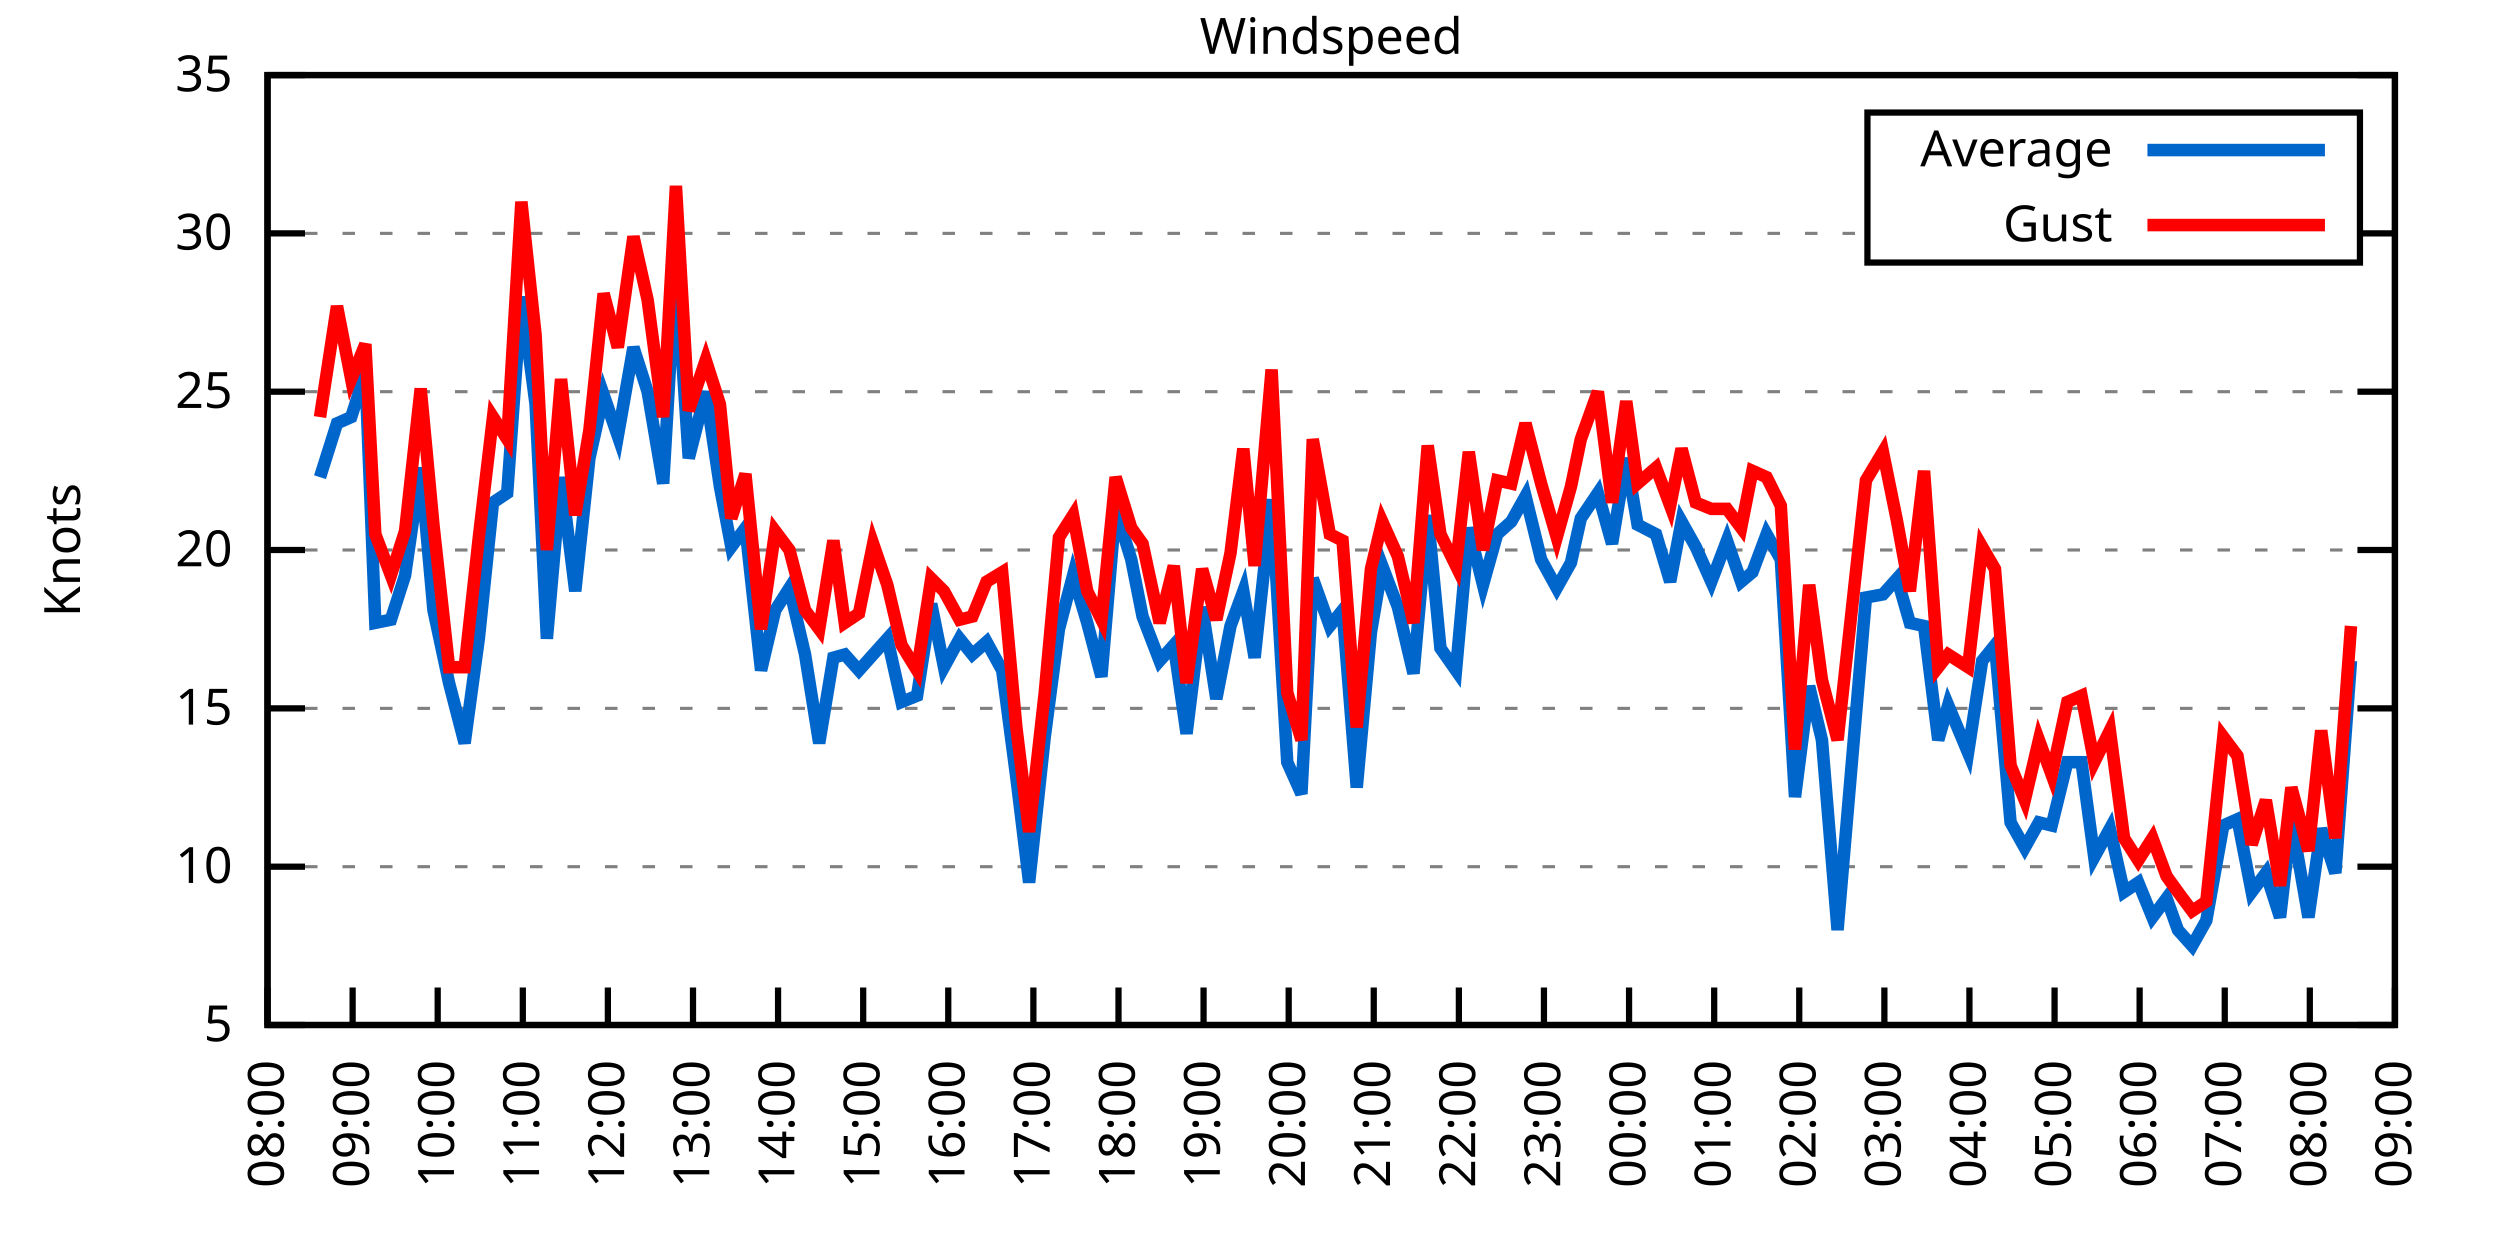
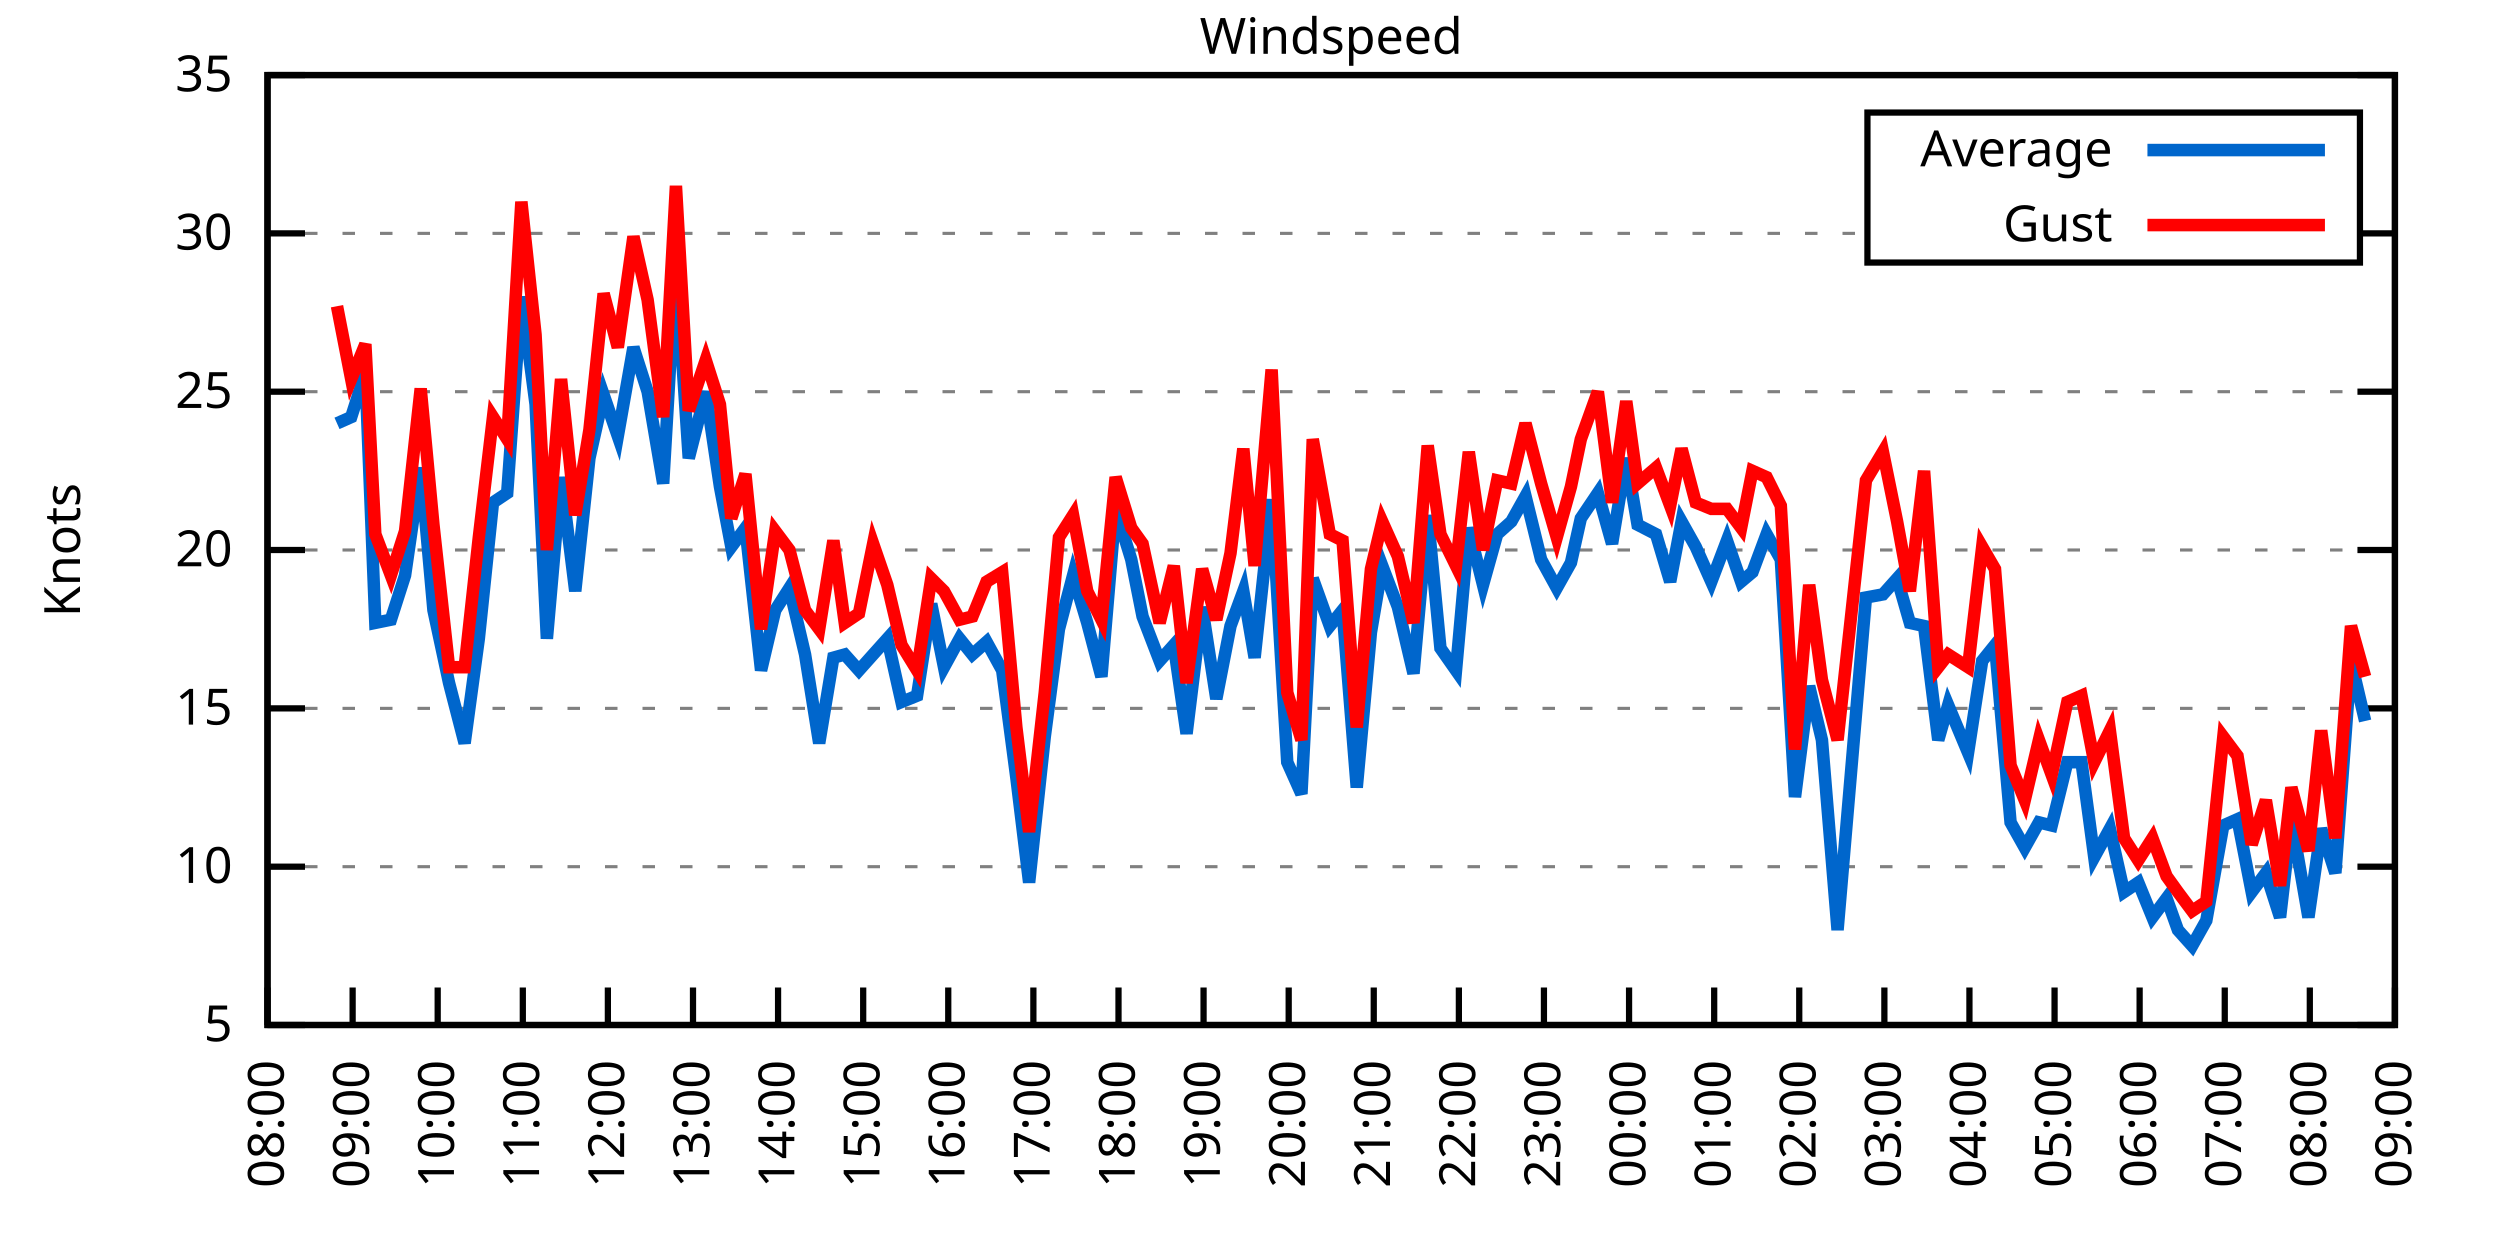
<svg xmlns="http://www.w3.org/2000/svg" xmlns:xlink="http://www.w3.org/1999/xlink" width="400" height="200" viewBox="0 0 400 200">
  <g id="gnuplot_canvas">
    <rect x="0" y="0" width="400" height="200" fill="none" />
    <defs>
      <circle id="gpDot" r="0.5" stroke-width="0.5" stroke="currentColor" />
      <path id="gpPt0" stroke-width="0.333" stroke="currentColor" d="M-1,0 h2 M0,-1 v2" />
      <path id="gpPt1" stroke-width="0.333" stroke="currentColor" d="M-1,-1 L1,1 M1,-1 L-1,1" />
      <path id="gpPt2" stroke-width="0.333" stroke="currentColor" d="M-1,0 L1,0 M0,-1 L0,1 M-1,-1 L1,1 M-1,1 L1,-1" />
      <rect id="gpPt3" stroke-width="0.333" stroke="currentColor" x="-1" y="-1" width="2" height="2" />
      <rect id="gpPt4" stroke-width="0.333" stroke="currentColor" fill="currentColor" x="-1" y="-1" width="2" height="2" />
      <circle id="gpPt5" stroke-width="0.333" stroke="currentColor" cx="0" cy="0" r="1" />
      <use xlink:href="#gpPt5" id="gpPt6" fill="currentColor" stroke="none" />
      <path id="gpPt7" stroke-width="0.333" stroke="currentColor" d="M0,-1.33 L-1.33,0.67 L1.33,0.67 z" />
      <use xlink:href="#gpPt7" id="gpPt8" fill="currentColor" stroke="none" />
      <use xlink:href="#gpPt7" id="gpPt9" stroke="currentColor" transform="rotate(180)" />
      <use xlink:href="#gpPt9" id="gpPt10" fill="currentColor" stroke="none" />
      <use xlink:href="#gpPt3" id="gpPt11" stroke="currentColor" transform="rotate(45)" />
      <use xlink:href="#gpPt11" id="gpPt12" fill="currentColor" stroke="none" />
      <path id="gpPt13" stroke-width="0.333" stroke="currentColor" d="M0,1.330 L1.265,0.411 L0.782,-1.067 L-0.782,-1.076 L-1.265,0.411 z" />
      <use xlink:href="#gpPt13" id="gpPt14" fill="currentColor" stroke="none" />
      <filter id="textbox" filterUnits="objectBoundingBox" x="0" y="0" height="1" width="1">
        <feFlood flood-color="white" flood-opacity="1" result="bgnd" />
        <feComposite in="SourceGraphic" in2="bgnd" operator="atop" />
      </filter>
      <filter id="greybox" filterUnits="objectBoundingBox" x="0" y="0" height="1" width="1">
        <feFlood flood-color="lightgrey" flood-opacity="1" result="grey" />
        <feComposite in="SourceGraphic" in2="grey" operator="atop" />
      </filter>
    </defs>
    <g fill="none" color="white" stroke="currentColor" stroke-width="1.00" stroke-linecap="butt" stroke-linejoin="miter">
</g>
    <g fill="none" color="black" stroke="currentColor" stroke-width="1.00" stroke-linecap="butt" stroke-linejoin="miter">
      <g stroke="none" shape-rendering="crispEdges">
        <polygon fill="rgb(255, 255, 255)" points="42.80,164.00 383.18,164.00 383.18,12.02 42.80,12.02 " />
      </g>
    </g>
    <g fill="none" color="black" stroke="currentColor" stroke-width="1.00" stroke-linecap="butt" stroke-linejoin="miter">
</g>
    <g fill="none" color="black" stroke="black" stroke-width="0.50" stroke-linecap="butt" stroke-linejoin="miter">
</g>
    <g fill="none" color="gray" stroke="currentColor" stroke-width="0.50" stroke-linecap="butt" stroke-linejoin="miter">
      <path stroke="gray" stroke-dasharray="2,4" class="gridline" d="M42.80,164.00 L383.19,164.00  " />
    </g>
    <g fill="none" color="gray" stroke="gray" stroke-width="1.00" stroke-linecap="butt" stroke-linejoin="miter">
</g>
    <g fill="none" color="black" stroke="currentColor" stroke-width="1.00" stroke-linecap="butt" stroke-linejoin="miter">
      <path stroke="black" d="M42.80,164.00 L48.80,164.00 M383.19,164.00 L377.19,164.00  " />
      <g transform="translate(37.20,166.60)" stroke="none" fill="black" font-family="Sans" font-size="8.00" text-anchor="end">
        <text>
          <tspan font-family="Sans"> 5</tspan>
        </text>
      </g>
    </g>
    <g fill="none" color="black" stroke="currentColor" stroke-width="1.00" stroke-linecap="butt" stroke-linejoin="miter">
</g>
    <g fill="none" color="black" stroke="black" stroke-width="0.50" stroke-linecap="butt" stroke-linejoin="miter">
</g>
    <g fill="none" color="gray" stroke="currentColor" stroke-width="0.50" stroke-linecap="butt" stroke-linejoin="miter">
      <path stroke="gray" stroke-dasharray="2,4" class="gridline" d="M42.80,138.67 L383.19,138.67  " />
    </g>
    <g fill="none" color="gray" stroke="gray" stroke-width="1.00" stroke-linecap="butt" stroke-linejoin="miter">
</g>
    <g fill="none" color="black" stroke="currentColor" stroke-width="1.00" stroke-linecap="butt" stroke-linejoin="miter">
      <path stroke="black" d="M42.80,138.67 L48.80,138.67 M383.19,138.67 L377.19,138.67  " />
      <g transform="translate(37.20,141.27)" stroke="none" fill="black" font-family="Sans" font-size="8.00" text-anchor="end">
        <text>
          <tspan font-family="Sans"> 10</tspan>
        </text>
      </g>
    </g>
    <g fill="none" color="black" stroke="currentColor" stroke-width="1.00" stroke-linecap="butt" stroke-linejoin="miter">
</g>
    <g fill="none" color="black" stroke="black" stroke-width="0.50" stroke-linecap="butt" stroke-linejoin="miter">
</g>
    <g fill="none" color="gray" stroke="currentColor" stroke-width="0.50" stroke-linecap="butt" stroke-linejoin="miter">
      <path stroke="gray" stroke-dasharray="2,4" class="gridline" d="M42.80,113.34 L383.19,113.34  " />
    </g>
    <g fill="none" color="gray" stroke="gray" stroke-width="1.00" stroke-linecap="butt" stroke-linejoin="miter">
</g>
    <g fill="none" color="black" stroke="currentColor" stroke-width="1.00" stroke-linecap="butt" stroke-linejoin="miter">
      <path stroke="black" d="M42.80,113.34 L48.80,113.34 M383.19,113.34 L377.19,113.34  " />
      <g transform="translate(37.20,115.94)" stroke="none" fill="black" font-family="Sans" font-size="8.00" text-anchor="end">
        <text>
          <tspan font-family="Sans"> 15</tspan>
        </text>
      </g>
    </g>
    <g fill="none" color="black" stroke="currentColor" stroke-width="1.00" stroke-linecap="butt" stroke-linejoin="miter">
</g>
    <g fill="none" color="black" stroke="black" stroke-width="0.50" stroke-linecap="butt" stroke-linejoin="miter">
</g>
    <g fill="none" color="gray" stroke="currentColor" stroke-width="0.50" stroke-linecap="butt" stroke-linejoin="miter">
      <path stroke="gray" stroke-dasharray="2,4" class="gridline" d="M42.80,88.00 L383.19,88.00  " />
    </g>
    <g fill="none" color="gray" stroke="gray" stroke-width="1.00" stroke-linecap="butt" stroke-linejoin="miter">
</g>
    <g fill="none" color="black" stroke="currentColor" stroke-width="1.00" stroke-linecap="butt" stroke-linejoin="miter">
      <path stroke="black" d="M42.80,88.00 L48.80,88.00 M383.19,88.00 L377.19,88.00  " />
      <g transform="translate(37.20,90.60)" stroke="none" fill="black" font-family="Sans" font-size="8.00" text-anchor="end">
        <text>
          <tspan font-family="Sans"> 20</tspan>
        </text>
      </g>
    </g>
    <g fill="none" color="black" stroke="currentColor" stroke-width="1.00" stroke-linecap="butt" stroke-linejoin="miter">
</g>
    <g fill="none" color="black" stroke="black" stroke-width="0.50" stroke-linecap="butt" stroke-linejoin="miter">
</g>
    <g fill="none" color="gray" stroke="currentColor" stroke-width="0.50" stroke-linecap="butt" stroke-linejoin="miter">
      <path stroke="gray" stroke-dasharray="2,4" class="gridline" d="M42.80,62.67 L383.19,62.67  " />
    </g>
    <g fill="none" color="gray" stroke="gray" stroke-width="1.00" stroke-linecap="butt" stroke-linejoin="miter">
</g>
    <g fill="none" color="black" stroke="currentColor" stroke-width="1.00" stroke-linecap="butt" stroke-linejoin="miter">
      <path stroke="black" d="M42.80,62.67 L48.80,62.67 M383.19,62.67 L377.19,62.67  " />
      <g transform="translate(37.20,65.27)" stroke="none" fill="black" font-family="Sans" font-size="8.00" text-anchor="end">
        <text>
          <tspan font-family="Sans"> 25</tspan>
        </text>
      </g>
    </g>
    <g fill="none" color="black" stroke="currentColor" stroke-width="1.00" stroke-linecap="butt" stroke-linejoin="miter">
</g>
    <g fill="none" color="black" stroke="black" stroke-width="0.50" stroke-linecap="butt" stroke-linejoin="miter">
</g>
    <g fill="none" color="gray" stroke="currentColor" stroke-width="0.50" stroke-linecap="butt" stroke-linejoin="miter">
      <path stroke="gray" stroke-dasharray="2,4" class="gridline" d="M42.80,37.34 L298.79,37.34 M377.59,37.34 L383.19,37.34  " />
    </g>
    <g fill="none" color="gray" stroke="gray" stroke-width="1.00" stroke-linecap="butt" stroke-linejoin="miter">
</g>
    <g fill="none" color="black" stroke="currentColor" stroke-width="1.00" stroke-linecap="butt" stroke-linejoin="miter">
      <path stroke="black" d="M42.80,37.34 L48.80,37.34 M383.19,37.34 L377.19,37.34  " />
      <g transform="translate(37.20,39.94)" stroke="none" fill="black" font-family="Sans" font-size="8.00" text-anchor="end">
        <text>
          <tspan font-family="Sans"> 30</tspan>
        </text>
      </g>
    </g>
    <g fill="none" color="black" stroke="currentColor" stroke-width="1.00" stroke-linecap="butt" stroke-linejoin="miter">
</g>
    <g fill="none" color="black" stroke="black" stroke-width="0.50" stroke-linecap="butt" stroke-linejoin="miter">
</g>
    <g fill="none" color="gray" stroke="currentColor" stroke-width="0.50" stroke-linecap="butt" stroke-linejoin="miter">
      <path stroke="gray" stroke-dasharray="2,4" class="gridline" d="M42.80,12.01 L383.19,12.01  " />
    </g>
    <g fill="none" color="gray" stroke="gray" stroke-width="1.00" stroke-linecap="butt" stroke-linejoin="miter">
</g>
    <g fill="none" color="black" stroke="currentColor" stroke-width="1.00" stroke-linecap="butt" stroke-linejoin="miter">
      <path stroke="black" d="M42.80,12.01 L48.80,12.01 M383.19,12.01 L377.19,12.01  " />
      <g transform="translate(37.20,14.61)" stroke="none" fill="black" font-family="Sans" font-size="8.00" text-anchor="end">
        <text>
          <tspan font-family="Sans"> 35</tspan>
        </text>
      </g>
    </g>
    <g fill="none" color="black" stroke="currentColor" stroke-width="1.00" stroke-linecap="butt" stroke-linejoin="miter">
      <path stroke="black" d="M42.80,164.00 L42.80,158.00  " />
      <g transform="translate(45.40,169.60) rotate(270.00)" stroke="none" fill="black" font-family="Sans" font-size="8.00" text-anchor="end">
        <text>
          <tspan font-family="Sans">08:00</tspan>
        </text>
      </g>
    </g>
    <g fill="none" color="black" stroke="currentColor" stroke-width="1.00" stroke-linecap="butt" stroke-linejoin="miter">
      <path stroke="black" d="M56.42,164.00 L56.42,158.00  " />
      <g transform="translate(59.02,169.60) rotate(270.00)" stroke="none" fill="black" font-family="Sans" font-size="8.00" text-anchor="end">
        <text>
          <tspan font-family="Sans">09:00</tspan>
        </text>
      </g>
    </g>
    <g fill="none" color="black" stroke="currentColor" stroke-width="1.00" stroke-linecap="butt" stroke-linejoin="miter">
      <path stroke="black" d="M70.03,164.00 L70.03,158.00  " />
      <g transform="translate(72.63,169.60) rotate(270.00)" stroke="none" fill="black" font-family="Sans" font-size="8.00" text-anchor="end">
        <text>
          <tspan font-family="Sans">10:00</tspan>
        </text>
      </g>
    </g>
    <g fill="none" color="black" stroke="currentColor" stroke-width="1.00" stroke-linecap="butt" stroke-linejoin="miter">
      <path stroke="black" d="M83.65,164.00 L83.65,158.00  " />
      <g transform="translate(86.25,169.60) rotate(270.00)" stroke="none" fill="black" font-family="Sans" font-size="8.00" text-anchor="end">
        <text>
          <tspan font-family="Sans">11:00</tspan>
        </text>
      </g>
    </g>
    <g fill="none" color="black" stroke="currentColor" stroke-width="1.00" stroke-linecap="butt" stroke-linejoin="miter">
      <path stroke="black" d="M97.26,164.00 L97.26,158.00  " />
      <g transform="translate(99.86,169.60) rotate(270.00)" stroke="none" fill="black" font-family="Sans" font-size="8.00" text-anchor="end">
        <text>
          <tspan font-family="Sans">12:00</tspan>
        </text>
      </g>
    </g>
    <g fill="none" color="black" stroke="currentColor" stroke-width="1.00" stroke-linecap="butt" stroke-linejoin="miter">
      <path stroke="black" d="M110.88,164.00 L110.88,158.00  " />
      <g transform="translate(113.48,169.60) rotate(270.00)" stroke="none" fill="black" font-family="Sans" font-size="8.00" text-anchor="end">
        <text>
          <tspan font-family="Sans">13:00</tspan>
        </text>
      </g>
    </g>
    <g fill="none" color="black" stroke="currentColor" stroke-width="1.00" stroke-linecap="butt" stroke-linejoin="miter">
      <path stroke="black" d="M124.49,164.00 L124.49,158.00  " />
      <g transform="translate(127.09,169.60) rotate(270.00)" stroke="none" fill="black" font-family="Sans" font-size="8.00" text-anchor="end">
        <text>
          <tspan font-family="Sans">14:00</tspan>
        </text>
      </g>
    </g>
    <g fill="none" color="black" stroke="currentColor" stroke-width="1.00" stroke-linecap="butt" stroke-linejoin="miter">
      <path stroke="black" d="M138.11,164.00 L138.11,158.00  " />
      <g transform="translate(140.71,169.60) rotate(270.00)" stroke="none" fill="black" font-family="Sans" font-size="8.00" text-anchor="end">
        <text>
          <tspan font-family="Sans">15:00</tspan>
        </text>
      </g>
    </g>
    <g fill="none" color="black" stroke="currentColor" stroke-width="1.00" stroke-linecap="butt" stroke-linejoin="miter">
      <path stroke="black" d="M151.72,164.00 L151.72,158.00  " />
      <g transform="translate(154.32,169.60) rotate(270.00)" stroke="none" fill="black" font-family="Sans" font-size="8.00" text-anchor="end">
        <text>
          <tspan font-family="Sans">16:00</tspan>
        </text>
      </g>
    </g>
    <g fill="none" color="black" stroke="currentColor" stroke-width="1.00" stroke-linecap="butt" stroke-linejoin="miter">
      <path stroke="black" d="M165.34,164.00 L165.34,158.00  " />
      <g transform="translate(167.94,169.60) rotate(270.00)" stroke="none" fill="black" font-family="Sans" font-size="8.00" text-anchor="end">
        <text>
          <tspan font-family="Sans">17:00</tspan>
        </text>
      </g>
    </g>
    <g fill="none" color="black" stroke="currentColor" stroke-width="1.00" stroke-linecap="butt" stroke-linejoin="miter">
      <path stroke="black" d="M178.96,164.00 L178.96,158.00  " />
      <g transform="translate(181.56,169.60) rotate(270.00)" stroke="none" fill="black" font-family="Sans" font-size="8.00" text-anchor="end">
        <text>
          <tspan font-family="Sans">18:00</tspan>
        </text>
      </g>
    </g>
    <g fill="none" color="black" stroke="currentColor" stroke-width="1.00" stroke-linecap="butt" stroke-linejoin="miter">
      <path stroke="black" d="M192.57,164.00 L192.57,158.00  " />
      <g transform="translate(195.17,169.60) rotate(270.00)" stroke="none" fill="black" font-family="Sans" font-size="8.00" text-anchor="end">
        <text>
          <tspan font-family="Sans">19:00</tspan>
        </text>
      </g>
    </g>
    <g fill="none" color="black" stroke="currentColor" stroke-width="1.00" stroke-linecap="butt" stroke-linejoin="miter">
      <path stroke="black" d="M206.19,164.00 L206.19,158.00  " />
      <g transform="translate(208.79,169.60) rotate(270.00)" stroke="none" fill="black" font-family="Sans" font-size="8.00" text-anchor="end">
        <text>
          <tspan font-family="Sans">20:00</tspan>
        </text>
      </g>
    </g>
    <g fill="none" color="black" stroke="currentColor" stroke-width="1.00" stroke-linecap="butt" stroke-linejoin="miter">
      <path stroke="black" d="M219.80,164.00 L219.80,158.00  " />
      <g transform="translate(222.40,169.60) rotate(270.00)" stroke="none" fill="black" font-family="Sans" font-size="8.00" text-anchor="end">
        <text>
          <tspan font-family="Sans">21:00</tspan>
        </text>
      </g>
    </g>
    <g fill="none" color="black" stroke="currentColor" stroke-width="1.00" stroke-linecap="butt" stroke-linejoin="miter">
      <path stroke="black" d="M233.42,164.00 L233.42,158.00  " />
      <g transform="translate(236.02,169.60) rotate(270.00)" stroke="none" fill="black" font-family="Sans" font-size="8.00" text-anchor="end">
        <text>
          <tspan font-family="Sans">22:00</tspan>
        </text>
      </g>
    </g>
    <g fill="none" color="black" stroke="currentColor" stroke-width="1.00" stroke-linecap="butt" stroke-linejoin="miter">
      <path stroke="black" d="M247.03,164.00 L247.03,158.00  " />
      <g transform="translate(249.63,169.60) rotate(270.00)" stroke="none" fill="black" font-family="Sans" font-size="8.00" text-anchor="end">
        <text>
          <tspan font-family="Sans">23:00</tspan>
        </text>
      </g>
    </g>
    <g fill="none" color="black" stroke="currentColor" stroke-width="1.00" stroke-linecap="butt" stroke-linejoin="miter">
      <path stroke="black" d="M260.65,164.00 L260.65,158.00  " />
      <g transform="translate(263.25,169.60) rotate(270.00)" stroke="none" fill="black" font-family="Sans" font-size="8.00" text-anchor="end">
        <text>
          <tspan font-family="Sans">00:00</tspan>
        </text>
      </g>
    </g>
    <g fill="none" color="black" stroke="currentColor" stroke-width="1.00" stroke-linecap="butt" stroke-linejoin="miter">
      <path stroke="black" d="M274.27,164.00 L274.27,158.00  " />
      <g transform="translate(276.87,169.60) rotate(270.00)" stroke="none" fill="black" font-family="Sans" font-size="8.00" text-anchor="end">
        <text>
          <tspan font-family="Sans">01:00</tspan>
        </text>
      </g>
    </g>
    <g fill="none" color="black" stroke="currentColor" stroke-width="1.00" stroke-linecap="butt" stroke-linejoin="miter">
      <path stroke="black" d="M287.88,164.00 L287.88,158.00  " />
      <g transform="translate(290.48,169.60) rotate(270.00)" stroke="none" fill="black" font-family="Sans" font-size="8.00" text-anchor="end">
        <text>
          <tspan font-family="Sans">02:00</tspan>
        </text>
      </g>
    </g>
    <g fill="none" color="black" stroke="currentColor" stroke-width="1.00" stroke-linecap="butt" stroke-linejoin="miter">
      <path stroke="black" d="M301.50,164.00 L301.50,158.00  " />
      <g transform="translate(304.10,169.60) rotate(270.00)" stroke="none" fill="black" font-family="Sans" font-size="8.00" text-anchor="end">
        <text>
          <tspan font-family="Sans">03:00</tspan>
        </text>
      </g>
    </g>
    <g fill="none" color="black" stroke="currentColor" stroke-width="1.00" stroke-linecap="butt" stroke-linejoin="miter">
      <path stroke="black" d="M315.11,164.00 L315.11,158.00  " />
      <g transform="translate(317.71,169.60) rotate(270.00)" stroke="none" fill="black" font-family="Sans" font-size="8.00" text-anchor="end">
        <text>
          <tspan font-family="Sans">04:00</tspan>
        </text>
      </g>
    </g>
    <g fill="none" color="black" stroke="currentColor" stroke-width="1.00" stroke-linecap="butt" stroke-linejoin="miter">
      <path stroke="black" d="M328.73,164.00 L328.73,158.00  " />
      <g transform="translate(331.33,169.60) rotate(270.00)" stroke="none" fill="black" font-family="Sans" font-size="8.00" text-anchor="end">
        <text>
          <tspan font-family="Sans">05:00</tspan>
        </text>
      </g>
    </g>
    <g fill="none" color="black" stroke="currentColor" stroke-width="1.00" stroke-linecap="butt" stroke-linejoin="miter">
      <path stroke="black" d="M342.34,164.00 L342.34,158.00  " />
      <g transform="translate(344.94,169.60) rotate(270.00)" stroke="none" fill="black" font-family="Sans" font-size="8.00" text-anchor="end">
        <text>
          <tspan font-family="Sans">06:00</tspan>
        </text>
      </g>
    </g>
    <g fill="none" color="black" stroke="currentColor" stroke-width="1.00" stroke-linecap="butt" stroke-linejoin="miter">
      <path stroke="black" d="M355.96,164.00 L355.96,158.00  " />
      <g transform="translate(358.56,169.60) rotate(270.00)" stroke="none" fill="black" font-family="Sans" font-size="8.00" text-anchor="end">
        <text>
          <tspan font-family="Sans">07:00</tspan>
        </text>
      </g>
    </g>
    <g fill="none" color="black" stroke="currentColor" stroke-width="1.00" stroke-linecap="butt" stroke-linejoin="miter">
      <path stroke="black" d="M369.57,164.00 L369.57,158.00  " />
      <g transform="translate(372.17,169.60) rotate(270.00)" stroke="none" fill="black" font-family="Sans" font-size="8.00" text-anchor="end">
        <text>
          <tspan font-family="Sans">08:00</tspan>
        </text>
      </g>
    </g>
    <g fill="none" color="black" stroke="currentColor" stroke-width="1.00" stroke-linecap="butt" stroke-linejoin="miter">
      <path stroke="black" d="M383.19,164.00 L383.19,158.00  " />
      <g transform="translate(385.79,169.60) rotate(270.00)" stroke="none" fill="black" font-family="Sans" font-size="8.00" text-anchor="end">
        <text>
          <tspan font-family="Sans">09:00</tspan>
        </text>
      </g>
    </g>
    <g fill="none" color="black" stroke="currentColor" stroke-width="1.00" stroke-linecap="butt" stroke-linejoin="miter">
</g>
    <g fill="none" color="black" stroke="currentColor" stroke-width="1.00" stroke-linecap="butt" stroke-linejoin="miter">
      <path stroke="black" d="M42.80,12.01 L42.80,164.00 L383.19,164.00 L383.19,12.01 L42.80,12.01 Z  " />
    </g>
    <g fill="none" color="black" stroke="currentColor" stroke-width="1.00" stroke-linecap="butt" stroke-linejoin="miter">
</g>
    <g fill="none" color="black" stroke="currentColor" stroke-width="1.00" stroke-linecap="butt" stroke-linejoin="miter">
      <path stroke="black" d="M298.79,42.01 L298.79,18.01 L377.59,18.01 L377.59,42.01 L298.79,42.01 Z  " />
    </g>
    <g id="Windspeed_plot_1">
      <g fill="none" color="white" stroke="black" stroke-width="2.00" stroke-linecap="butt" stroke-linejoin="miter">
</g>
      <g fill="none" color="black" stroke="currentColor" stroke-width="2.00" stroke-linecap="butt" stroke-linejoin="miter">
        <g transform="translate(337.99,26.61)" stroke="none" fill="black" font-family="Sans" font-size="8.00" text-anchor="end">
          <text>
            <tspan font-family="Sans">Average</tspan>
          </text>
        </g>
      </g>
      <g fill="none" color="black" stroke="currentColor" stroke-width="2.00" stroke-linecap="butt" stroke-linejoin="miter">
-         <path stroke="rgb(  0, 102, 204)" d="M343.59,24.01 L371.99,24.01 M51.20,76.35 L53.92,67.74 L56.19,66.73 L58.46,59.63 L60.05,99.66 L62.54,99.15   L64.81,92.06 L67.31,74.83 L69.35,97.63 L71.85,109.28 L74.34,118.91 L76.61,102.19 L78.88,80.41 L81.15,78.89   L83.42,47.47 L85.69,64.70 L87.50,102.19 L89.77,76.35 L92.04,94.59 L94.31,73.31 L96.58,63.18 L98.85,69.77   L101.35,55.58 L103.62,62.67 L106.11,77.37 L108.15,42.41 L110.20,73.31 L112.92,62.67 L115.19,77.87 L117.01,87.50   L119.27,84.46 L121.77,107.26 L124.04,97.63 L126.31,94.08 L128.81,104.72 L131.07,118.91 L133.34,105.23 L135.16,104.72   L137.43,107.26 L139.70,104.72 L141.97,102.19 L144.24,112.32 L146.73,111.31 L149.00,96.62 L151.04,106.75 L153.54,102.19   L155.58,104.72 L157.85,102.70 L160.35,107.26 L162.62,124.48 L164.66,141.20 L167.16,117.90 L169.43,100.67 L171.69,92.06   L173.96,99.66 L176.23,108.27 L178.50,81.42 L181.00,89.52 L182.81,98.64 L185.54,105.74 L187.81,103.20 L189.85,117.39   L192.34,97.12 L194.61,111.82 L196.88,100.16 L198.93,94.59 L200.74,105.23 L203.46,79.90 L205.96,121.95 L208.23,127.02   L210.04,92.56 L212.77,100.16 L214.81,97.63 L217.08,126.00 L219.35,101.18 L221.16,90.54 L223.66,97.12 L226.16,107.76   L228.43,82.43 L230.47,103.71 L232.96,107.26 L235.01,84.46 L237.28,93.58 L239.55,85.47 L241.81,83.45 L244.08,79.39   L246.58,89.52 L249.08,94.08 L251.35,90.03 L252.93,82.94 L255.66,78.89 L257.93,86.99 L260.20,73.31 L262.01,83.95   L264.96,85.47 L267.23,93.07 L269.05,83.45 L271.32,87.50 L273.81,93.07 L276.31,86.49 L278.58,93.07 L280.39,91.55   L282.66,85.47 L284.93,89.52 L287.20,127.52 L289.47,109.79 L291.51,118.40 L294.01,148.80 L298.55,95.60 L301.27,95.10   L303.54,92.56 L305.58,99.66 L307.85,100.16 L310.12,118.40 L311.71,112.83 L314.89,120.43 L317.15,105.74 L319.20,103.20   L321.69,131.58 L323.96,135.63 L326.23,131.58 L328.27,132.08 L330.77,121.95 L333.04,121.95 L335.08,137.15 L337.58,132.59   L339.85,142.72 L342.12,141.20 L344.39,146.77 L346.65,143.73 L348.47,148.80 L350.74,151.33 L353.01,147.28 L355.73,132.08   L358.00,131.07 L360.27,142.72 L362.54,139.68 L364.81,146.77 L366.62,131.07 L369.35,146.77 L371.39,132.59 L373.66,139.68   L376.16,105.74  " />
+         <path stroke="rgb(  0, 102, 204)" d="M343.59,24.01 L371.99,24.01 M53.92,67.74 L56.19,66.73 L58.46,59.63 L60.05,99.66 L62.54,99.15 L64.81,92.06   L67.31,74.83 L69.35,97.63 L71.85,109.28 L74.34,118.91 L76.61,102.19 L78.88,80.41 L81.15,78.89 L83.42,47.47   L85.69,64.70 L87.50,102.19 L89.77,76.35 L92.04,94.59 L94.31,73.31 L96.58,63.18 L98.85,69.77 L101.35,55.58   L103.62,62.67 L106.11,77.37 L108.15,42.41 L110.20,73.31 L112.92,62.67 L115.19,77.87 L117.01,87.50 L119.27,84.46   L121.77,107.26 L124.04,97.63 L126.31,94.08 L128.81,104.72 L131.07,118.91 L133.34,105.23 L135.16,104.72 L137.43,107.26   L139.70,104.72 L141.97,102.19 L144.24,112.32 L146.73,111.31 L149.00,96.62 L151.04,106.75 L153.54,102.19 L155.58,104.72   L157.85,102.70 L160.35,107.26 L162.62,124.48 L164.66,141.20 L167.16,117.90 L169.43,100.67 L171.69,92.06 L173.96,99.66   L176.23,108.27 L178.50,81.42 L181.00,89.52 L182.81,98.64 L185.54,105.74 L187.81,103.20 L189.85,117.39 L192.34,97.12   L194.61,111.82 L196.88,100.16 L198.93,94.59 L200.74,105.23 L203.46,79.90 L205.96,121.95 L208.23,127.02 L210.04,92.56   L212.77,100.16 L214.81,97.63 L217.08,126.00 L219.35,101.18 L221.16,90.54 L223.66,97.12 L226.16,107.76 L228.43,82.43   L230.47,103.71 L232.96,107.26 L235.01,84.46 L237.28,93.58 L239.55,85.47 L241.81,83.45 L244.08,79.39 L246.58,89.52   L249.08,94.08 L251.35,90.03 L252.93,82.94 L255.66,78.89 L257.93,86.99 L260.20,73.31 L262.01,83.95 L264.96,85.47   L267.23,93.07 L269.05,83.45 L271.32,87.50 L273.81,93.07 L276.31,86.49 L278.58,93.07 L280.39,91.55 L282.66,85.47   L284.93,89.52 L287.20,127.52 L289.47,109.79 L291.51,118.40 L294.01,148.80 L298.55,95.60 L301.27,95.10 L303.54,92.56   L305.58,99.66 L307.85,100.16 L310.12,118.40 L311.71,112.83 L314.89,120.43 L317.15,105.74 L319.20,103.20 L321.69,131.58   L323.96,135.63 L326.23,131.58 L328.27,132.08 L330.77,121.95 L333.04,121.95 L335.08,137.15 L337.58,132.59 L339.85,142.72   L342.12,141.20 L344.39,146.77 L346.65,143.73 L348.47,148.80 L350.74,151.33 L353.01,147.28 L355.73,132.08 L358.00,131.07   L360.27,142.72 L362.54,139.68 L364.81,146.77 L366.62,131.07 L369.35,146.77 L371.39,132.59 L373.66,139.68 L376.16,105.74   L378.42,115.36  " />
      </g>
    </g>
    <g id="Windspeed_plot_2">
      <g fill="none" color="black" stroke="currentColor" stroke-width="2.00" stroke-linecap="butt" stroke-linejoin="miter">
        <g transform="translate(337.99,38.61)" stroke="none" fill="black" font-family="Sans" font-size="8.00" text-anchor="end">
          <text>
            <tspan font-family="Sans">Gust</tspan>
          </text>
        </g>
      </g>
      <g fill="none" color="black" stroke="currentColor" stroke-width="2.00" stroke-linecap="butt" stroke-linejoin="miter">
-         <path stroke="rgb(255,   0,   0)" d="M343.59,36.01 L371.99,36.01 M51.20,66.73 L53.92,48.99 L56.19,60.65 L58.46,55.07 L60.05,85.47 L62.54,92.06   L64.81,84.97 L67.31,62.17 L69.35,83.95 L71.85,106.75 L74.34,106.75 L76.61,85.98 L78.88,66.73 L81.15,70.27   L83.42,32.28 L85.69,53.55 L87.50,88.00 L89.77,60.65 L92.04,82.43 L94.31,68.75 L96.58,46.97 L98.85,55.58   L101.35,37.85 L103.62,47.98 L106.11,66.73 L108.15,29.74 L110.20,65.71 L112.92,57.61 L115.19,64.70 L117.01,82.94   L119.27,75.85 L121.77,100.67 L124.04,84.97 L126.31,88.00 L128.81,97.63 L131.07,100.67 L133.34,86.49 L135.16,99.66   L137.43,98.14 L139.70,86.99 L141.97,93.58 L144.24,103.20 L146.73,107.26 L149.00,92.56 L151.04,94.59 L153.54,99.15   L155.58,98.64 L157.85,93.07 L160.35,91.55 L162.62,116.38 L164.66,133.10 L167.16,110.80 L169.43,85.98 L171.69,82.43   L173.96,94.59 L176.23,99.15 L178.50,76.35 L181.00,84.46 L182.81,86.99 L185.54,99.66 L187.81,90.54 L189.85,109.28   L192.34,91.04 L194.61,99.15 L196.88,88.51 L198.93,71.79 L200.74,90.54 L203.46,59.13 L205.96,110.80 L208.23,118.40   L210.04,70.27 L212.77,85.47 L214.81,86.49 L217.08,116.38 L219.35,91.04 L221.16,83.45 L223.66,89.02 L226.16,99.66   L228.43,71.29 L230.47,85.47 L232.96,90.54 L235.01,72.30 L237.28,88.00 L239.55,76.86 L241.81,77.37 L244.08,67.74   L246.58,77.37 L249.08,85.98 L251.35,77.87 L252.93,70.27 L255.66,62.67 L257.93,80.41 L260.20,64.19 L262.01,77.37   L264.96,74.83 L267.23,80.91 L269.05,71.79 L271.32,80.41 L273.81,81.42 L276.31,81.42 L278.58,84.46 L280.39,75.34   L282.66,76.35 L284.93,80.91 L287.20,119.92 L289.47,93.58 L291.51,108.78 L294.01,118.40 L298.55,76.86 L301.27,72.30   L303.54,83.45 L305.58,94.59 L307.85,75.34 L310.12,106.75 L311.71,104.72 L314.89,106.75 L317.15,87.50 L319.20,91.04   L321.69,122.46 L323.96,128.03 L326.23,118.40 L328.27,123.98 L330.77,112.32 L333.04,111.31 L335.08,121.95 L337.58,116.88   L339.85,134.11 L342.12,137.66 L344.39,134.11 L346.65,140.19 L348.47,142.72 L350.74,145.76 L353.01,144.24 L355.73,117.90   L358.00,120.94 L360.27,135.12 L362.54,128.03 L364.81,141.71 L366.62,126.00 L369.35,136.14 L371.39,116.88 L373.66,134.11   L376.16,100.16  " />
+         <path stroke="rgb(255,   0,   0)" d="M343.59,36.01 L371.99,36.01 M53.92,48.99 L56.19,60.65 L58.46,55.07 L60.05,85.47 L62.54,92.06 L64.81,84.97   L67.31,62.17 L69.35,83.95 L71.85,106.75 L74.34,106.75 L76.61,85.98 L78.88,66.73 L81.15,70.27 L83.42,32.28   L85.69,53.55 L87.50,88.00 L89.77,60.65 L92.04,82.43 L94.31,68.75 L96.58,46.97 L98.85,55.58 L101.35,37.85   L103.62,47.98 L106.11,66.73 L108.15,29.74 L110.20,65.71 L112.92,57.61 L115.19,64.70 L117.01,82.94 L119.27,75.85   L121.77,100.67 L124.04,84.97 L126.31,88.00 L128.81,97.63 L131.07,100.67 L133.34,86.49 L135.16,99.66 L137.43,98.14   L139.70,86.99 L141.97,93.58 L144.24,103.20 L146.73,107.26 L149.00,92.56 L151.04,94.59 L153.54,99.15 L155.58,98.64   L157.85,93.07 L160.35,91.55 L162.62,116.38 L164.66,133.10 L167.16,110.80 L169.43,85.98 L171.69,82.43 L173.96,94.59   L176.23,99.15 L178.50,76.35 L181.00,84.46 L182.81,86.99 L185.54,99.66 L187.81,90.54 L189.85,109.28 L192.34,91.04   L194.61,99.15 L196.88,88.51 L198.93,71.79 L200.74,90.54 L203.46,59.13 L205.96,110.80 L208.23,118.40 L210.04,70.27   L212.77,85.47 L214.81,86.49 L217.08,116.38 L219.35,91.04 L221.16,83.45 L223.66,89.02 L226.16,99.66 L228.43,71.29   L230.47,85.47 L232.96,90.54 L235.01,72.30 L237.28,88.00 L239.55,76.86 L241.81,77.37 L244.08,67.74 L246.58,77.37   L249.08,85.98 L251.35,77.87 L252.93,70.27 L255.66,62.67 L257.93,80.41 L260.20,64.19 L262.01,77.37 L264.96,74.83   L267.23,80.91 L269.05,71.79 L271.32,80.41 L273.81,81.42 L276.31,81.42 L278.58,84.46 L280.39,75.34 L282.66,76.35   L284.93,80.91 L287.20,119.92 L289.47,93.58 L291.51,108.78 L294.01,118.40 L298.55,76.86 L301.27,72.30 L303.54,83.45   L305.58,94.59 L307.85,75.34 L310.12,106.75 L311.71,104.72 L314.89,106.75 L317.15,87.50 L319.20,91.04 L321.69,122.46   L323.96,128.03 L326.23,118.40 L328.27,123.98 L330.77,112.32 L333.04,111.31 L335.08,121.95 L337.58,116.88 L339.85,134.11   L342.12,137.66 L344.39,134.11 L346.65,140.19 L348.47,142.72 L350.74,145.76 L353.01,144.24 L355.73,117.90 L358.00,120.94   L360.27,135.12 L362.54,128.03 L364.81,141.71 L366.62,126.00 L369.35,136.14 L371.39,116.88 L373.66,134.11 L376.16,100.16   L378.42,108.27  " />
      </g>
    </g>
    <g fill="none" color="black" stroke="currentColor" stroke-width="2.00" stroke-linecap="butt" stroke-linejoin="miter">
</g>
    <g fill="none" color="black" stroke="black" stroke-width="1.00" stroke-linecap="butt" stroke-linejoin="miter">
</g>
    <g fill="none" color="black" stroke="currentColor" stroke-width="1.00" stroke-linecap="butt" stroke-linejoin="miter">
      <path stroke="black" d="M42.80,12.01 L42.80,164.00 L383.19,164.00 L383.19,12.01 L42.80,12.01 Z  " />
      <g transform="translate(12.80,88.01) rotate(270.00)" stroke="none" fill="black" font-family="Sans" font-size="8.00" text-anchor="middle">
        <text>
          <tspan font-family="Sans">Knots</tspan>
        </text>
      </g>
    </g>
    <g fill="none" color="black" stroke="currentColor" stroke-width="1.00" stroke-linecap="butt" stroke-linejoin="miter">
</g>
    <g fill="none" color="black" stroke="currentColor" stroke-width="1.00" stroke-linecap="butt" stroke-linejoin="miter">
      <g transform="translate(212.99,8.61)" stroke="none" fill="black" font-family="Sans" font-size="8.00" text-anchor="middle">
        <text>
          <tspan font-family="Sans">Windspeed</tspan>
        </text>
      </g>
    </g>
    <g fill="none" color="black" stroke="currentColor" stroke-width="1.00" stroke-linecap="butt" stroke-linejoin="miter">
</g>
  </g>
</svg>
